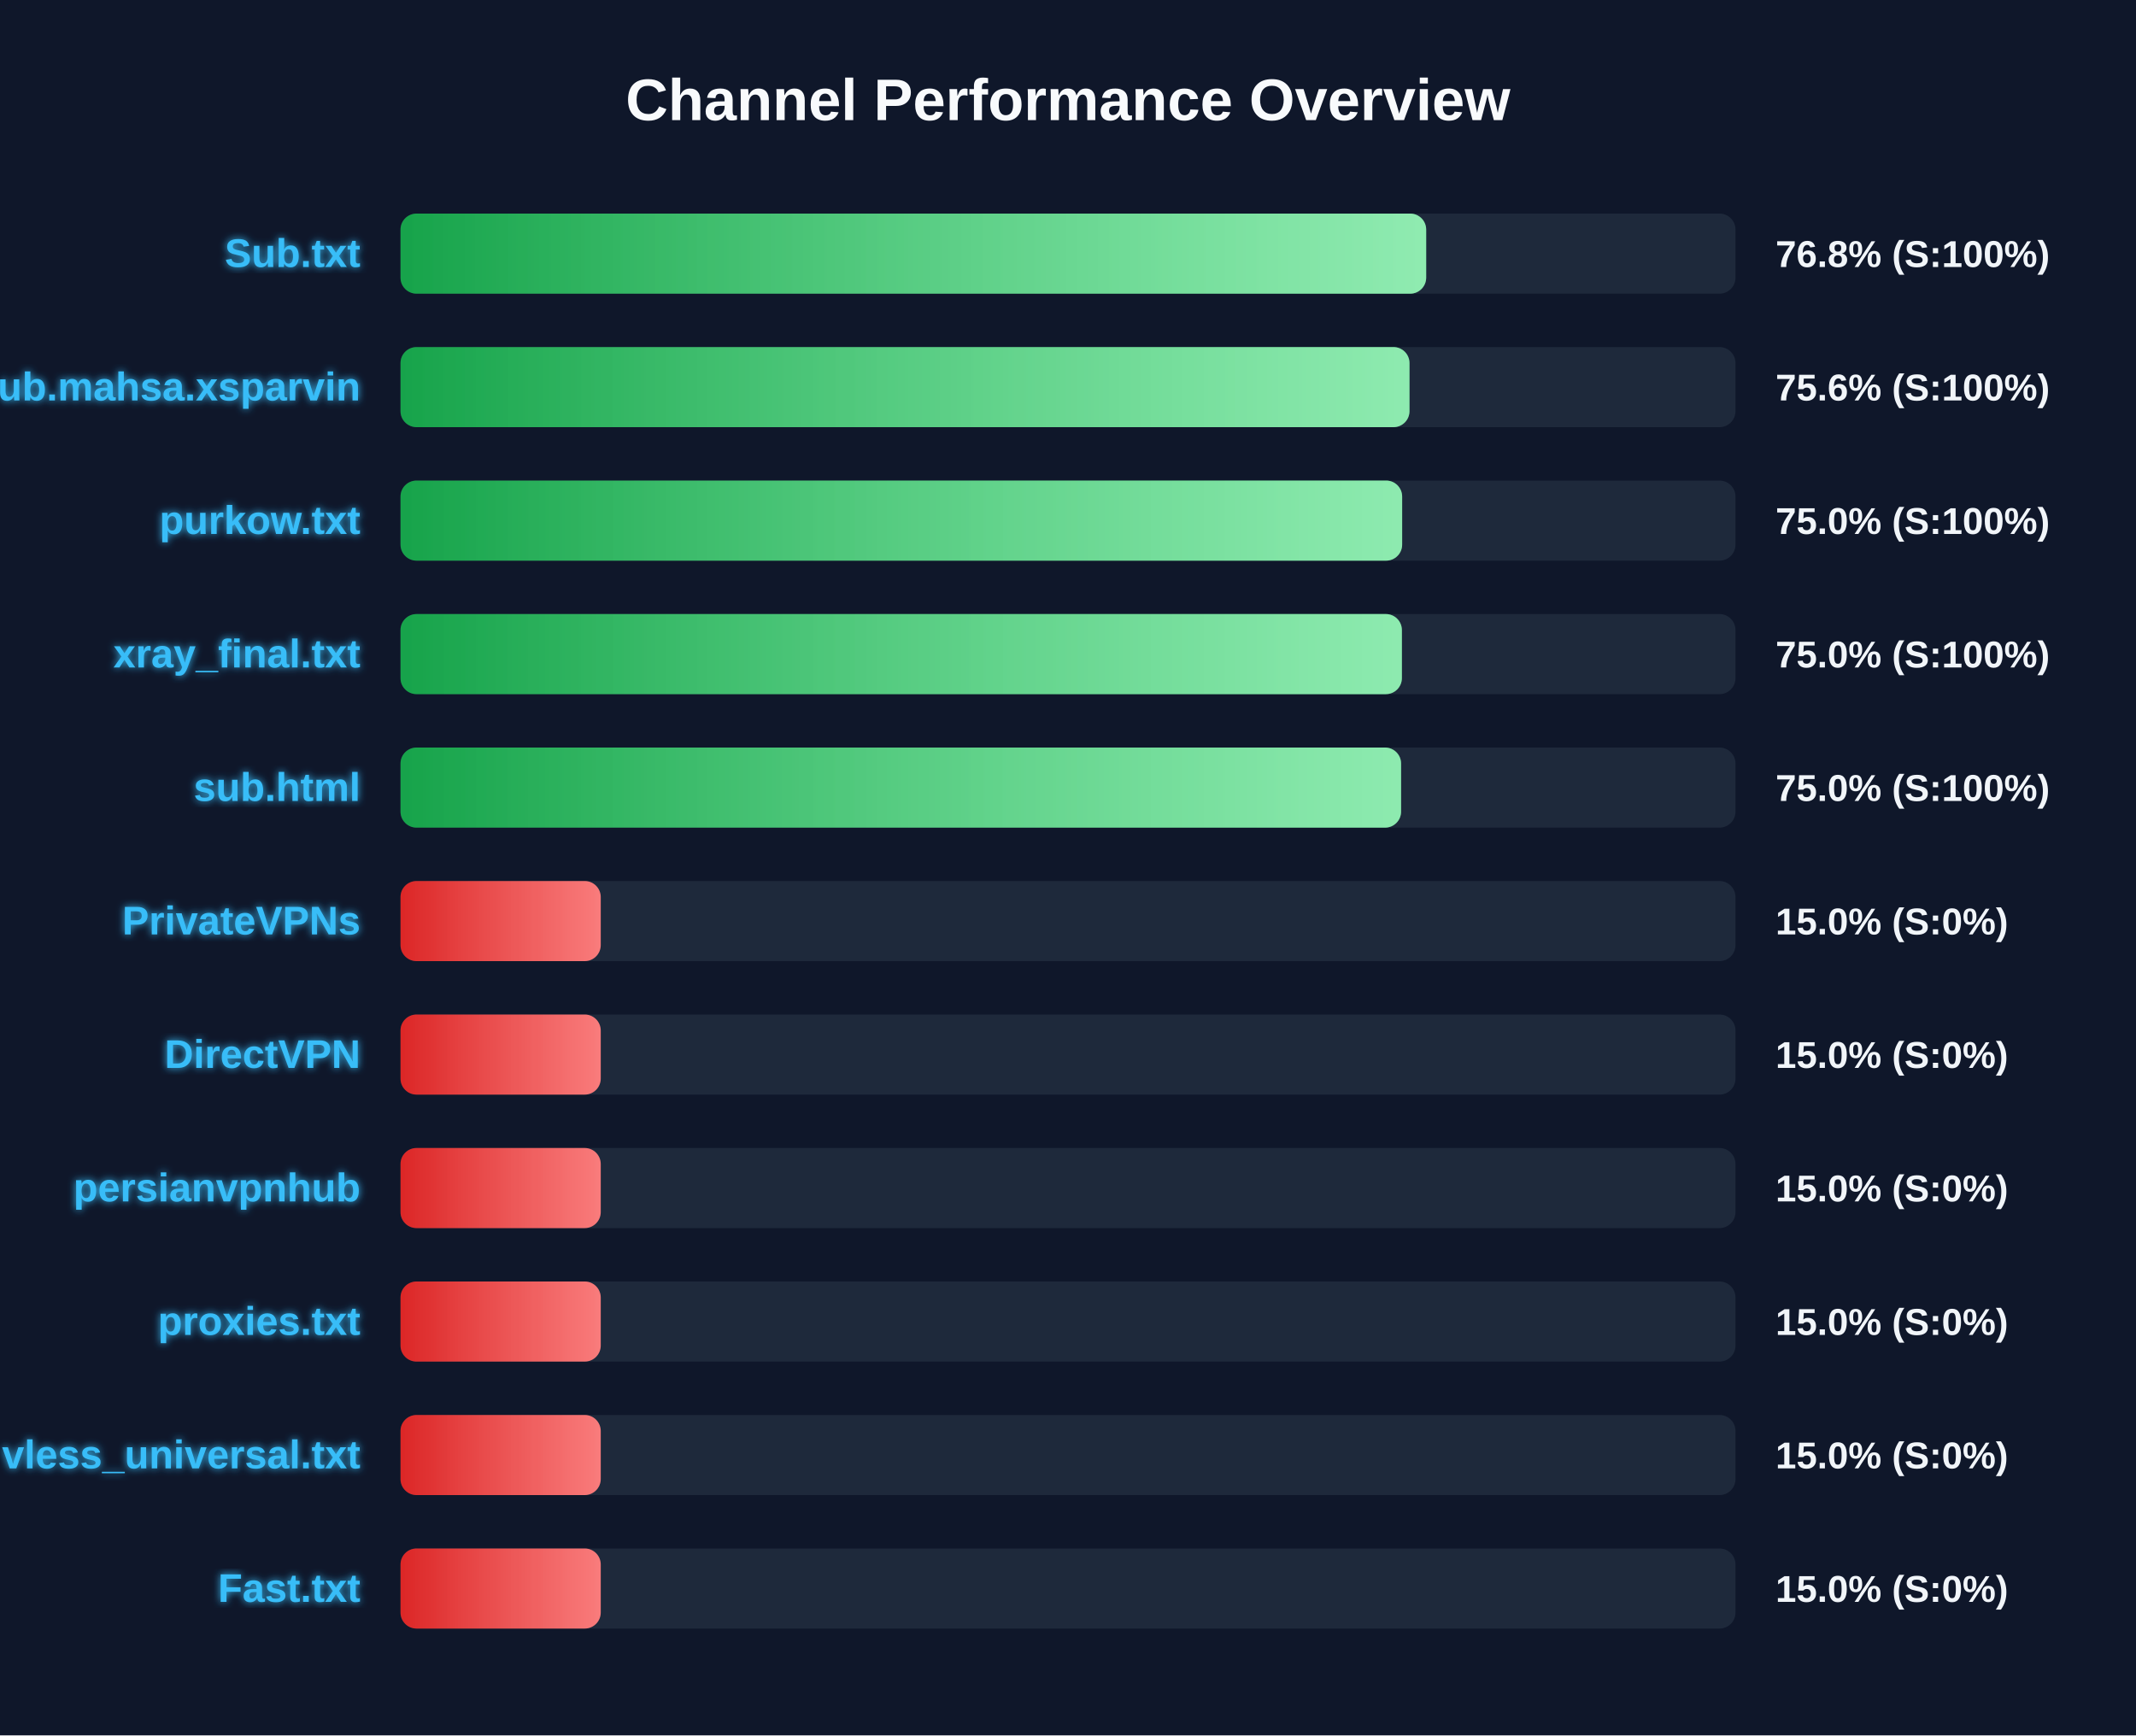
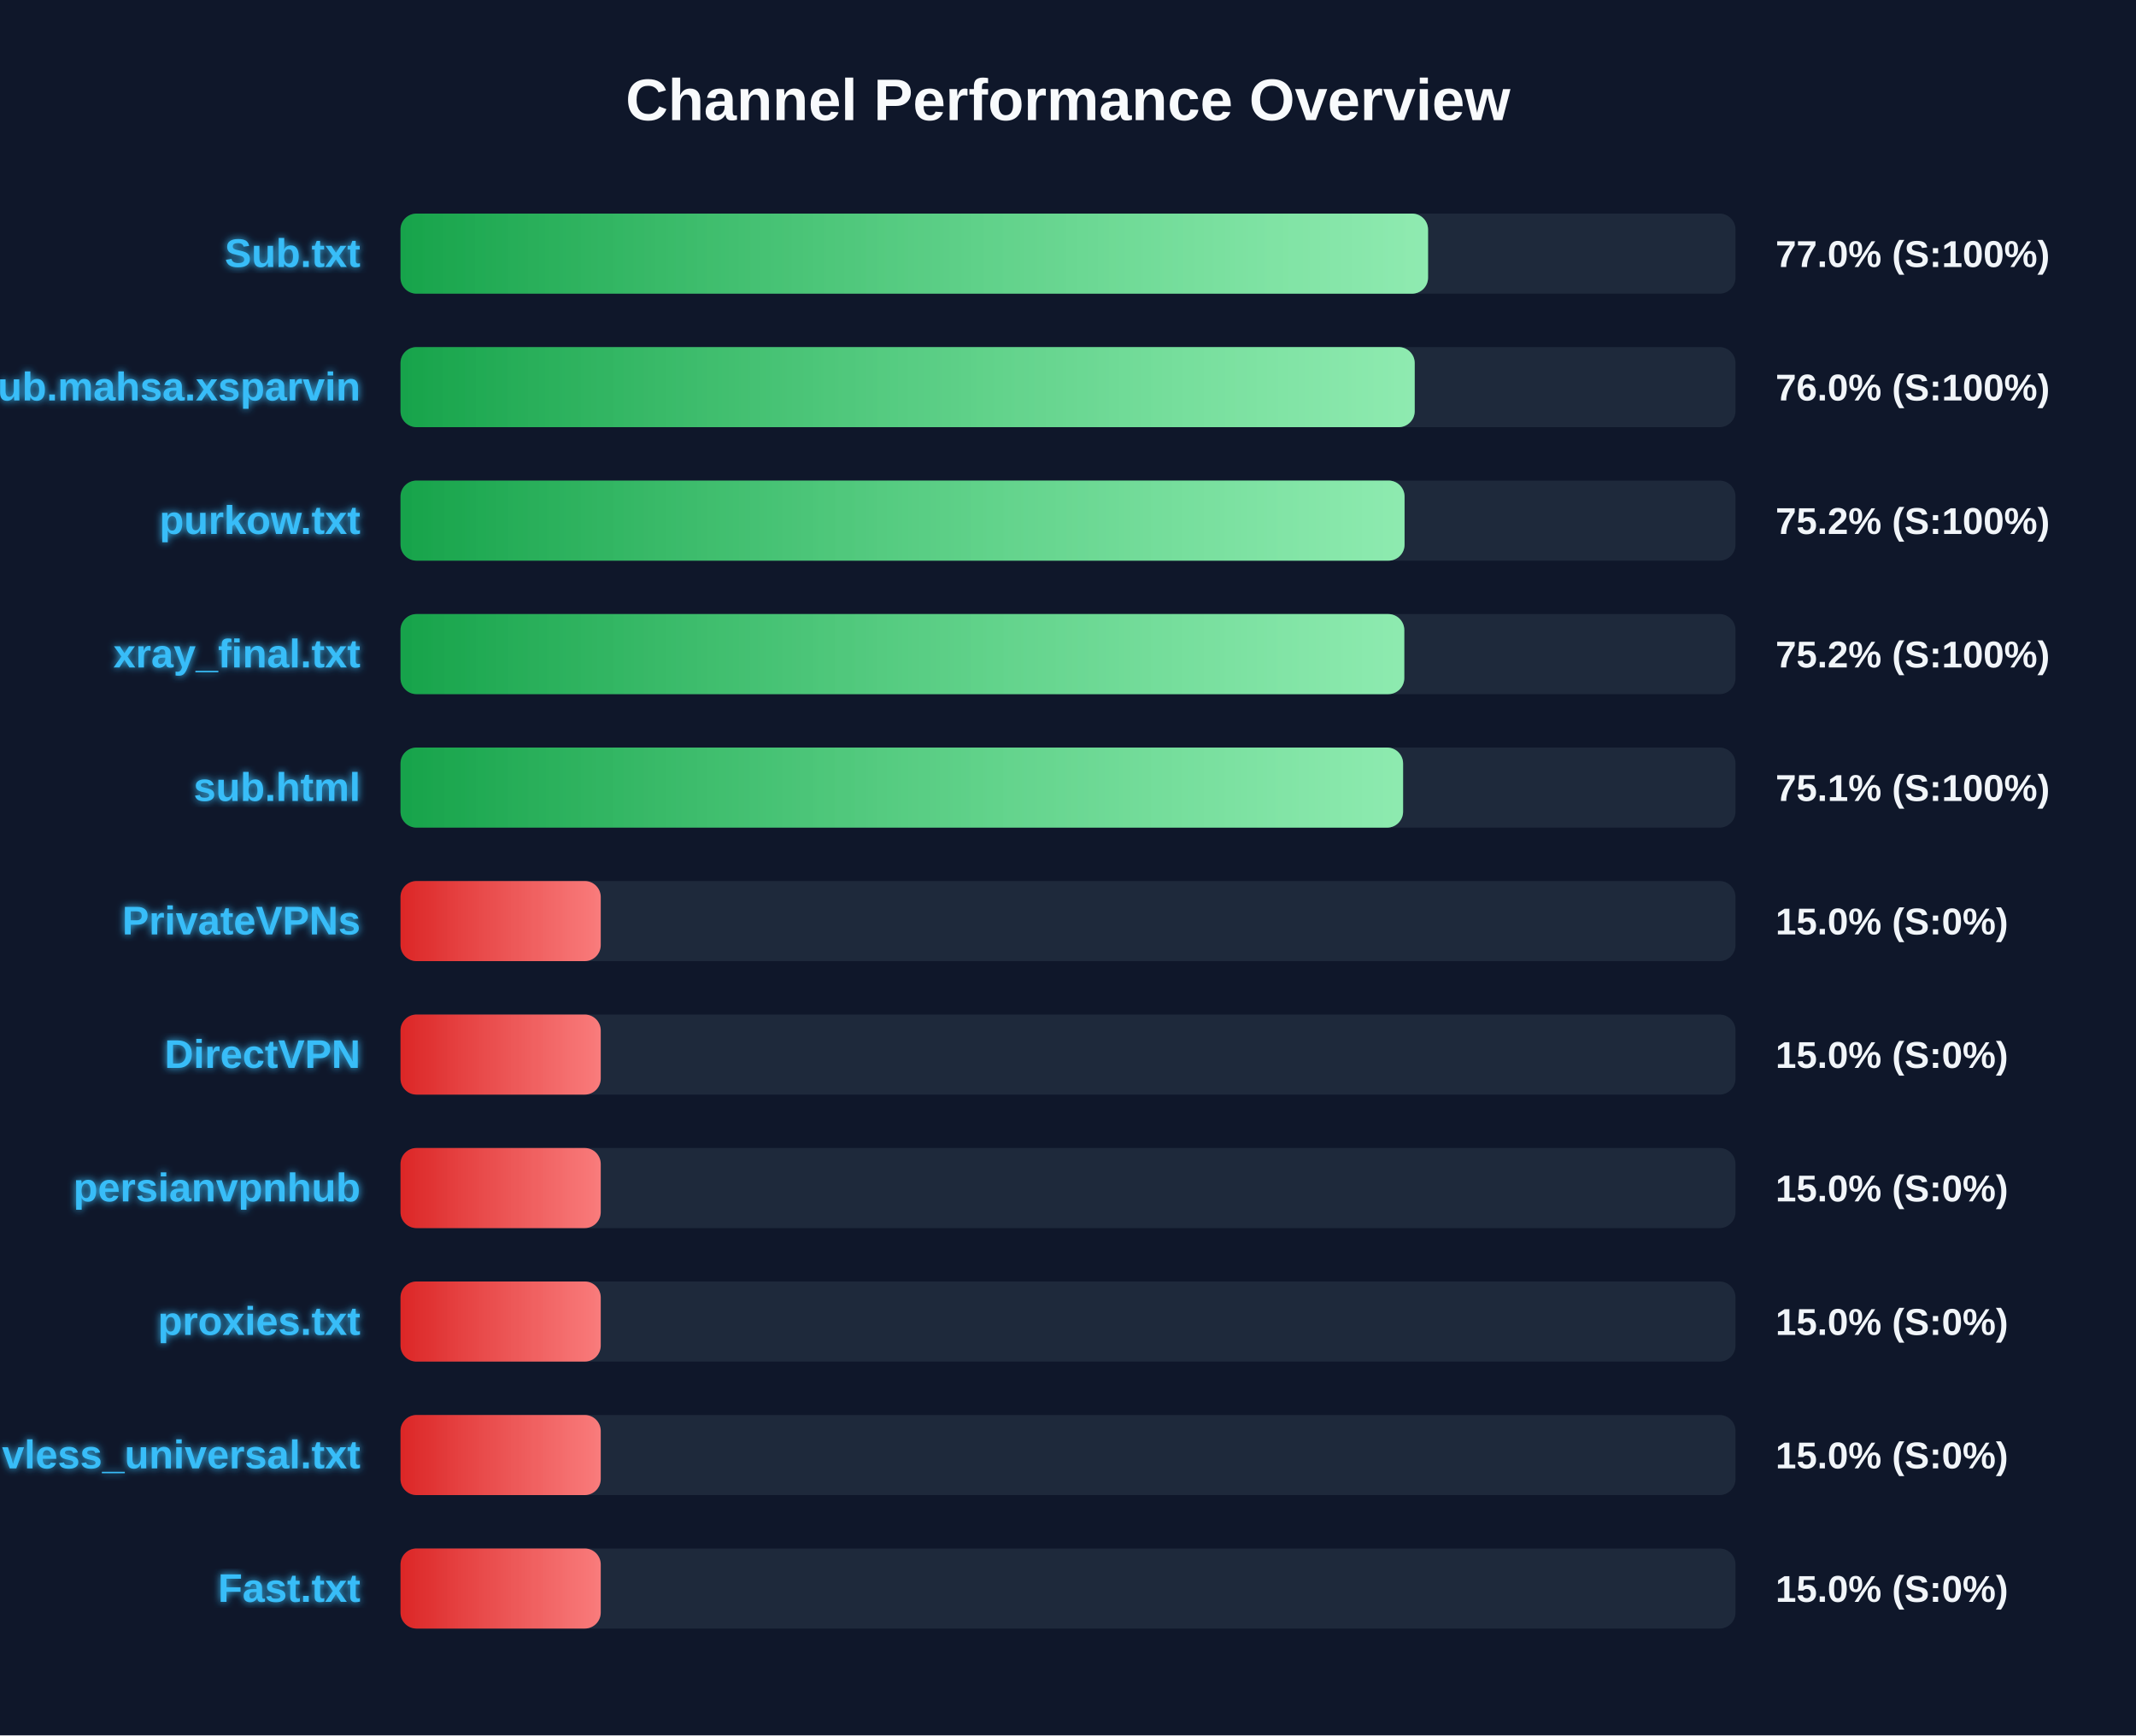
<svg xmlns="http://www.w3.org/2000/svg" width="800" height="650" version="1.1">
  <defs>
    <linearGradient id="grad-green" x1="0%" y1="0%" x2="100%" y2="0%">
      <stop offset="0%" stop-color="#16a34a" />
      <stop offset="100%" stop-color="#4ade80" />
    </linearGradient>
    <linearGradient id="grad-yellow" x1="0%" y1="0%" x2="100%" y2="0%">
      <stop offset="0%" stop-color="#ca8a04" />
      <stop offset="100%" stop-color="#fde047" />
    </linearGradient>
    <linearGradient id="grad-red" x1="0%" y1="0%" x2="100%" y2="0%">
      <stop offset="0%" stop-color="#dc2626" />
      <stop offset="100%" stop-color="#f87171" />
    </linearGradient>
    <linearGradient id="shimmer" x1="0%" y1="0%" x2="100%" y2="0%">
      <stop offset="0%" stop-color="rgba(255,255,255,0)" />
      <stop offset="50%" stop-color="rgba(255,255,255,0.4)" />
      <stop offset="100%" stop-color="rgba(255,255,255,0)" />
    </linearGradient>
    <filter id="glow" x="-20%" y="-20%" width="140%" height="140%">
      <feGaussianBlur stdDeviation="1.5" result="blur" />
      <feComposite in="SourceGraphic" in2="blur" operator="over" />
    </filter>
  </defs>
  <style>
        .bg-rect { fill: #0f172a; }
        .title { font: bold 22px 'Segoe UI', Arial, sans-serif; fill: #f8fafc; }
        .row { font: bold 15px 'Segoe UI', Arial, sans-serif; fill: #38bdf8; filter: url(#glow); }
        .score { font: bold 14px 'Segoe UI', Arial, sans-serif; fill: #f1f5f9; }
        @keyframes shimmer-anim {
            0% { transform: translateX(-100%); }
            100% { transform: translateX(200%); }
        }
        .shimmer-rect {
            animation: shimmer-anim 2.5s infinite linear;
        }
    </style>
  <rect width="100%" height="100%" class="bg-rect" />
  <text x="400" y="45" text-anchor="middle" class="title">Channel Performance Overview</text>
  <rect x="150" y="80" width="500" height="30" fill="#1e293b" rx="6" />
  <clipPath id="clip-0">
-     <rect x="150" y="80" width="384.15" height="30" rx="6" />
+     <rect x="150" y="80" width="384.85" height="30" rx="6" />
  </clipPath>
-   <rect x="150" y="80" width="384.15" height="30" fill="url(#grad-green)" rx="6" />
+   <rect x="150" y="80" width="384.85" height="30" fill="url(#grad-green)" rx="6" />
  <g clip-path="url(#clip-0)">
    <rect x="150" y="80" width="100%" height="30" fill="url(#shimmer)" class="shimmer-rect" />
  </g>
  <text x="135" y="100" text-anchor="end" class="row">Sub.txt</text>
-   <text x="665" y="100" text-anchor="start" class="score">76.8% (S:100%)</text>
+   <text x="665" y="100" text-anchor="start" class="score">77.0% (S:100%)</text>
  <rect x="150" y="130" width="500" height="30" fill="#1e293b" rx="6" />
  <clipPath id="clip-1">
-     <rect x="150" y="130" width="377.9" height="30" rx="6" />
+     <rect x="150" y="130" width="379.85" height="30" rx="6" />
  </clipPath>
-   <rect x="150" y="130" width="377.9" height="30" fill="url(#grad-green)" rx="6" />
+   <rect x="150" y="130" width="379.85" height="30" fill="url(#grad-green)" rx="6" />
  <g clip-path="url(#clip-1)">
    <rect x="150" y="130" width="100%" height="30" fill="url(#shimmer)" class="shimmer-rect" />
  </g>
  <text x="135" y="150" text-anchor="end" class="row">Sub.mahsa.xsparvin</text>
-   <text x="665" y="150" text-anchor="start" class="score">75.6% (S:100%)</text>
+   <text x="665" y="150" text-anchor="start" class="score">76.0% (S:100%)</text>
  <rect x="150" y="180" width="500" height="30" fill="#1e293b" rx="6" />
  <clipPath id="clip-2">
-     <rect x="150" y="180" width="375.15" height="30" rx="6" />
+     <rect x="150" y="180" width="376.05" height="30" rx="6" />
  </clipPath>
-   <rect x="150" y="180" width="375.15" height="30" fill="url(#grad-green)" rx="6" />
+   <rect x="150" y="180" width="376.05" height="30" fill="url(#grad-green)" rx="6" />
  <g clip-path="url(#clip-2)">
    <rect x="150" y="180" width="100%" height="30" fill="url(#shimmer)" class="shimmer-rect" />
  </g>
  <text x="135" y="200" text-anchor="end" class="row">purkow.txt</text>
-   <text x="665" y="200" text-anchor="start" class="score">75.0% (S:100%)</text>
+   <text x="665" y="200" text-anchor="start" class="score">75.2% (S:100%)</text>
  <rect x="150" y="230" width="500" height="30" fill="#1e293b" rx="6" />
  <clipPath id="clip-3">
-     <rect x="150" y="230" width="375.05" height="30" rx="6" />
+     <rect x="150" y="230" width="375.95" height="30" rx="6" />
  </clipPath>
-   <rect x="150" y="230" width="375.05" height="30" fill="url(#grad-green)" rx="6" />
+   <rect x="150" y="230" width="375.95" height="30" fill="url(#grad-green)" rx="6" />
  <g clip-path="url(#clip-3)">
    <rect x="150" y="230" width="100%" height="30" fill="url(#shimmer)" class="shimmer-rect" />
  </g>
  <text x="135" y="250" text-anchor="end" class="row">xray_final.txt</text>
-   <text x="665" y="250" text-anchor="start" class="score">75.0% (S:100%)</text>
+   <text x="665" y="250" text-anchor="start" class="score">75.2% (S:100%)</text>
  <rect x="150" y="280" width="500" height="30" fill="#1e293b" rx="6" />
  <clipPath id="clip-4">
-     <rect x="150" y="280" width="374.75" height="30" rx="6" />
+     <rect x="150" y="280" width="375.5" height="30" rx="6" />
  </clipPath>
-   <rect x="150" y="280" width="374.75" height="30" fill="url(#grad-green)" rx="6" />
+   <rect x="150" y="280" width="375.5" height="30" fill="url(#grad-green)" rx="6" />
  <g clip-path="url(#clip-4)">
    <rect x="150" y="280" width="100%" height="30" fill="url(#shimmer)" class="shimmer-rect" />
  </g>
  <text x="135" y="300" text-anchor="end" class="row">sub.html</text>
-   <text x="665" y="300" text-anchor="start" class="score">75.0% (S:100%)</text>
+   <text x="665" y="300" text-anchor="start" class="score">75.1% (S:100%)</text>
  <rect x="150" y="330" width="500" height="30" fill="#1e293b" rx="6" />
  <clipPath id="clip-5">
    <rect x="150" y="330" width="75.0" height="30" rx="6" />
  </clipPath>
  <rect x="150" y="330" width="75.0" height="30" fill="url(#grad-red)" rx="6" />
  <g clip-path="url(#clip-5)">
    <rect x="150" y="330" width="100%" height="30" fill="url(#shimmer)" class="shimmer-rect" />
  </g>
  <text x="135" y="350" text-anchor="end" class="row">PrivateVPNs</text>
  <text x="665" y="350" text-anchor="start" class="score">15.0% (S:0%)</text>
  <rect x="150" y="380" width="500" height="30" fill="#1e293b" rx="6" />
  <clipPath id="clip-6">
    <rect x="150" y="380" width="75.0" height="30" rx="6" />
  </clipPath>
  <rect x="150" y="380" width="75.0" height="30" fill="url(#grad-red)" rx="6" />
  <g clip-path="url(#clip-6)">
    <rect x="150" y="380" width="100%" height="30" fill="url(#shimmer)" class="shimmer-rect" />
  </g>
  <text x="135" y="400" text-anchor="end" class="row">DirectVPN</text>
  <text x="665" y="400" text-anchor="start" class="score">15.0% (S:0%)</text>
  <rect x="150" y="430" width="500" height="30" fill="#1e293b" rx="6" />
  <clipPath id="clip-7">
    <rect x="150" y="430" width="75.0" height="30" rx="6" />
  </clipPath>
  <rect x="150" y="430" width="75.0" height="30" fill="url(#grad-red)" rx="6" />
  <g clip-path="url(#clip-7)">
    <rect x="150" y="430" width="100%" height="30" fill="url(#shimmer)" class="shimmer-rect" />
  </g>
  <text x="135" y="450" text-anchor="end" class="row">persianvpnhub</text>
  <text x="665" y="450" text-anchor="start" class="score">15.0% (S:0%)</text>
  <rect x="150" y="480" width="500" height="30" fill="#1e293b" rx="6" />
  <clipPath id="clip-8">
    <rect x="150" y="480" width="75.0" height="30" rx="6" />
  </clipPath>
  <rect x="150" y="480" width="75.0" height="30" fill="url(#grad-red)" rx="6" />
  <g clip-path="url(#clip-8)">
    <rect x="150" y="480" width="100%" height="30" fill="url(#shimmer)" class="shimmer-rect" />
  </g>
  <text x="135" y="500" text-anchor="end" class="row">proxies.txt</text>
  <text x="665" y="500" text-anchor="start" class="score">15.0% (S:0%)</text>
  <rect x="150" y="530" width="500" height="30" fill="#1e293b" rx="6" />
  <clipPath id="clip-9">
    <rect x="150" y="530" width="75.0" height="30" rx="6" />
  </clipPath>
  <rect x="150" y="530" width="75.0" height="30" fill="url(#grad-red)" rx="6" />
  <g clip-path="url(#clip-9)">
    <rect x="150" y="530" width="100%" height="30" fill="url(#shimmer)" class="shimmer-rect" />
  </g>
  <text x="135" y="550" text-anchor="end" class="row">vless_universal.txt</text>
  <text x="665" y="550" text-anchor="start" class="score">15.0% (S:0%)</text>
  <rect x="150" y="580" width="500" height="30" fill="#1e293b" rx="6" />
  <clipPath id="clip-10">
    <rect x="150" y="580" width="75.0" height="30" rx="6" />
  </clipPath>
  <rect x="150" y="580" width="75.0" height="30" fill="url(#grad-red)" rx="6" />
  <g clip-path="url(#clip-10)">
    <rect x="150" y="580" width="100%" height="30" fill="url(#shimmer)" class="shimmer-rect" />
  </g>
  <text x="135" y="600" text-anchor="end" class="row">Fast.txt</text>
  <text x="665" y="600" text-anchor="start" class="score">15.0% (S:0%)</text>
</svg>
